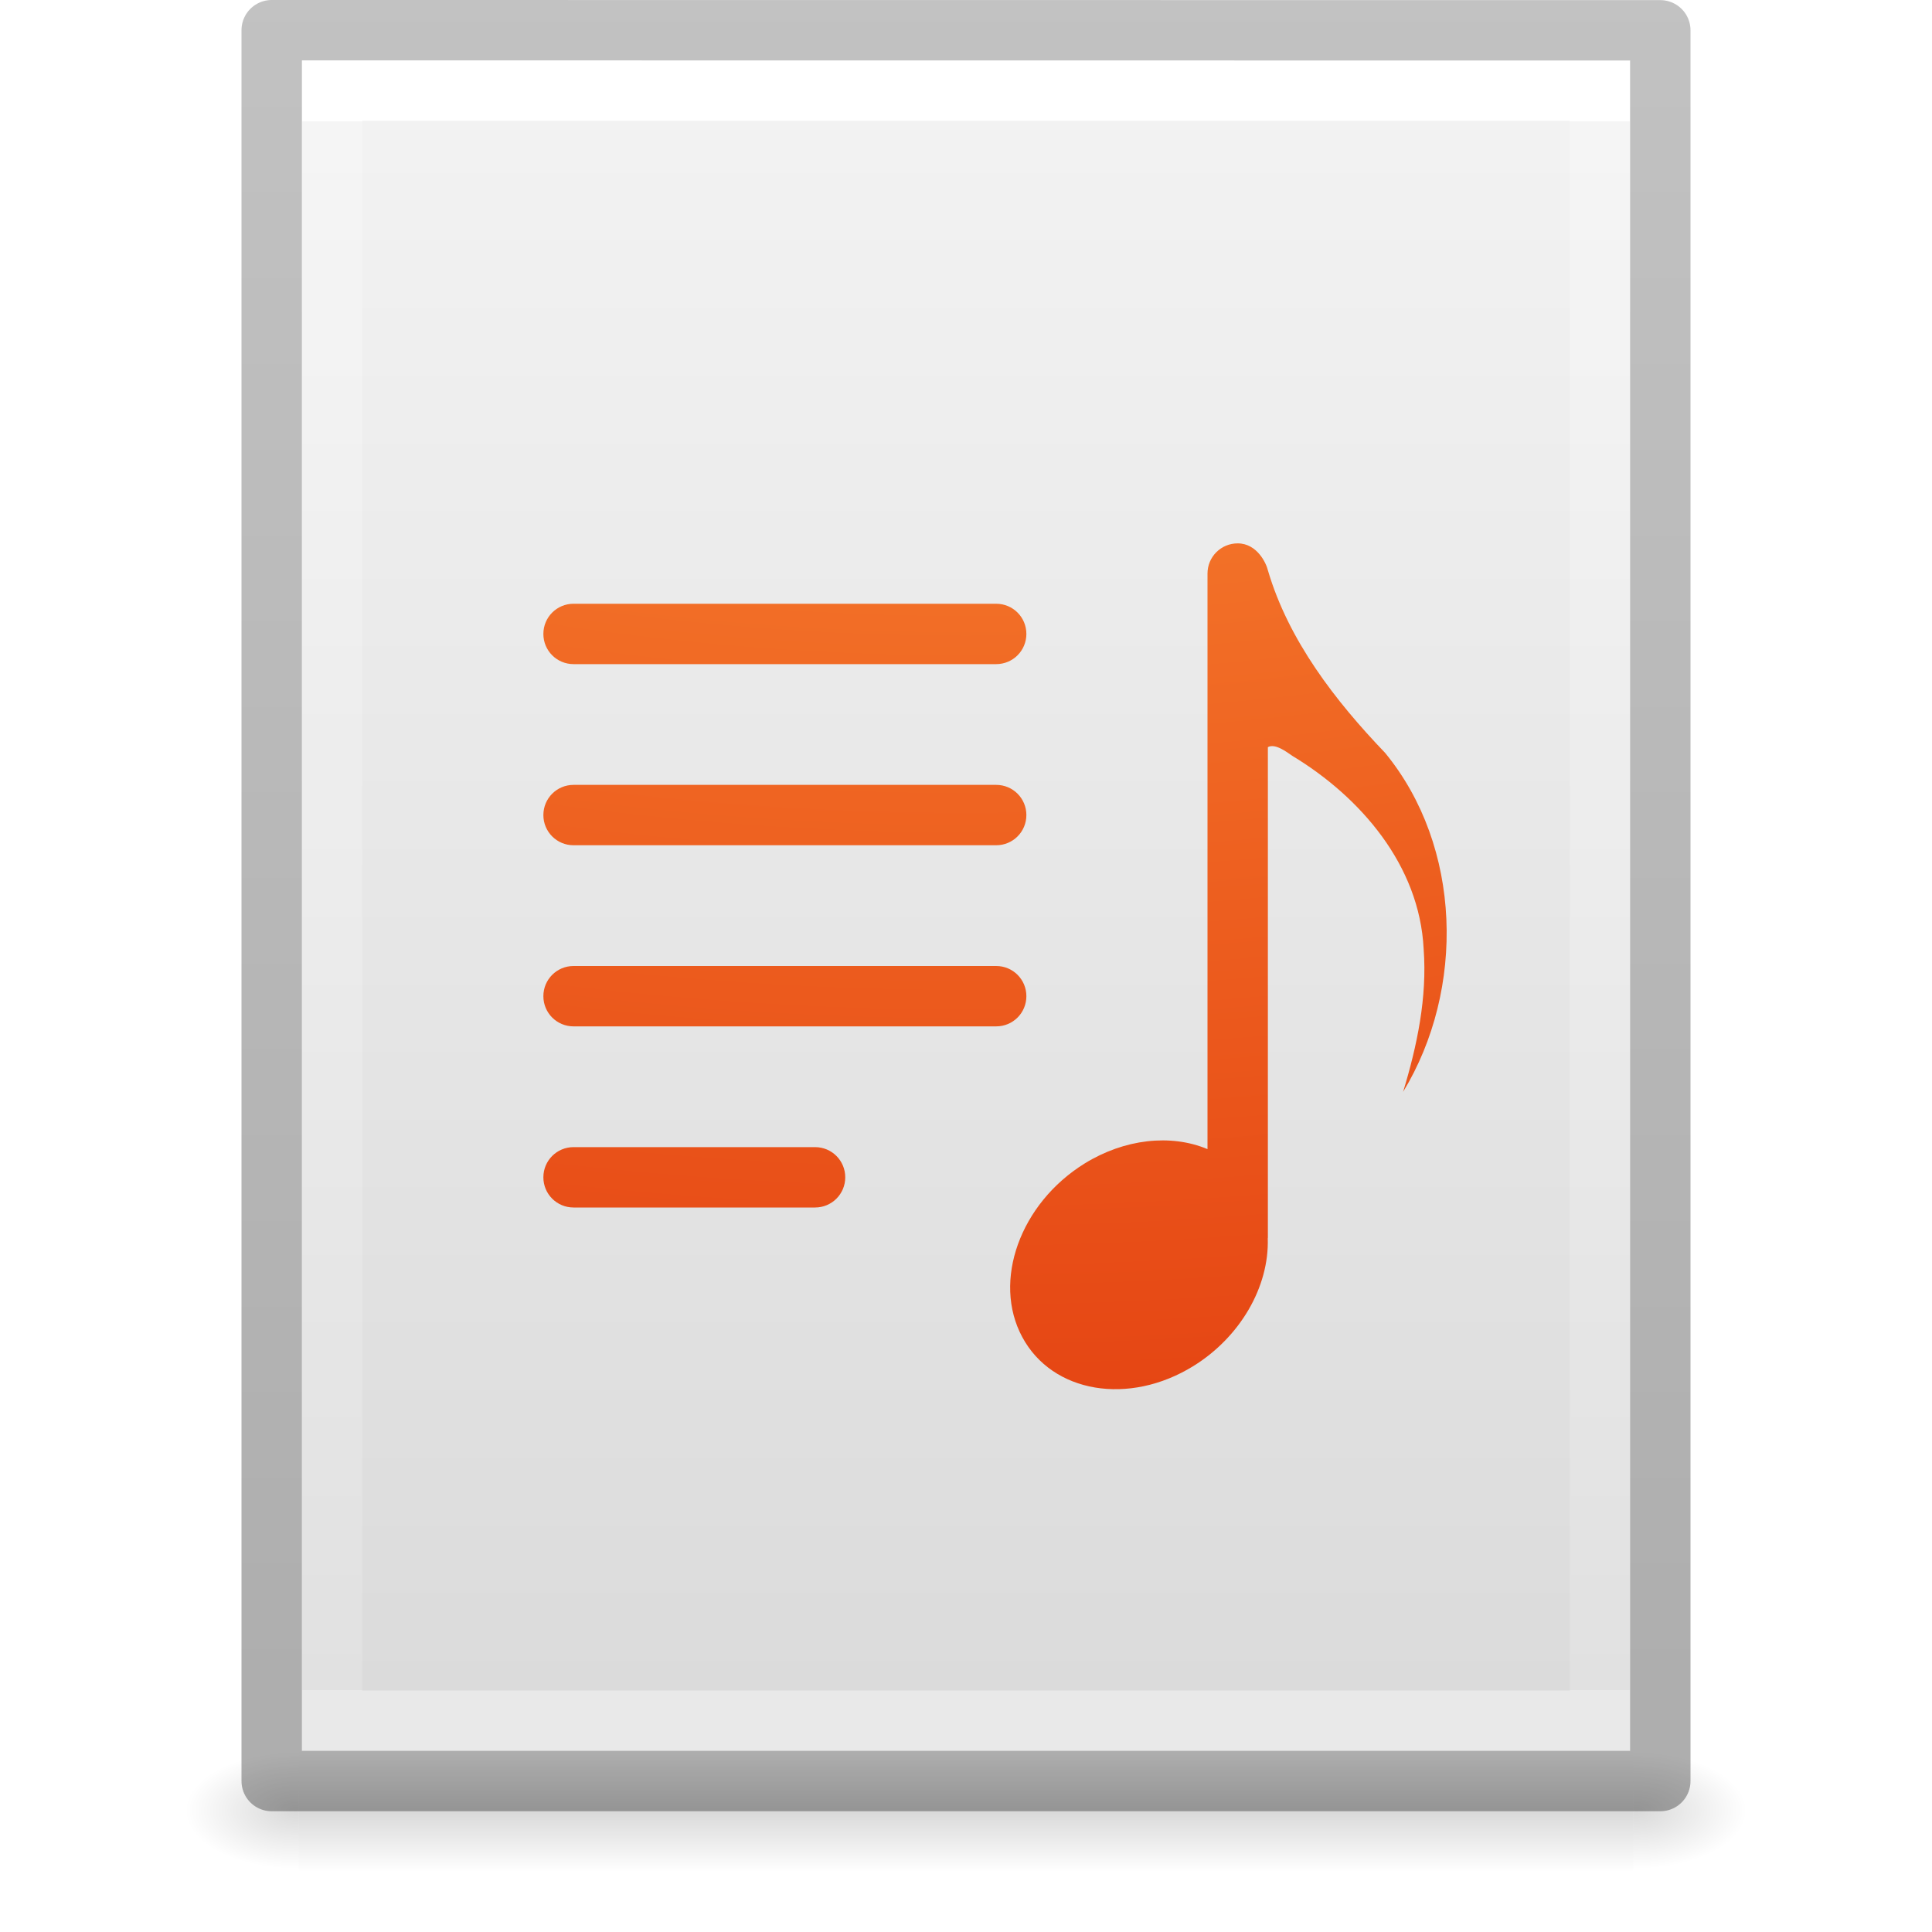
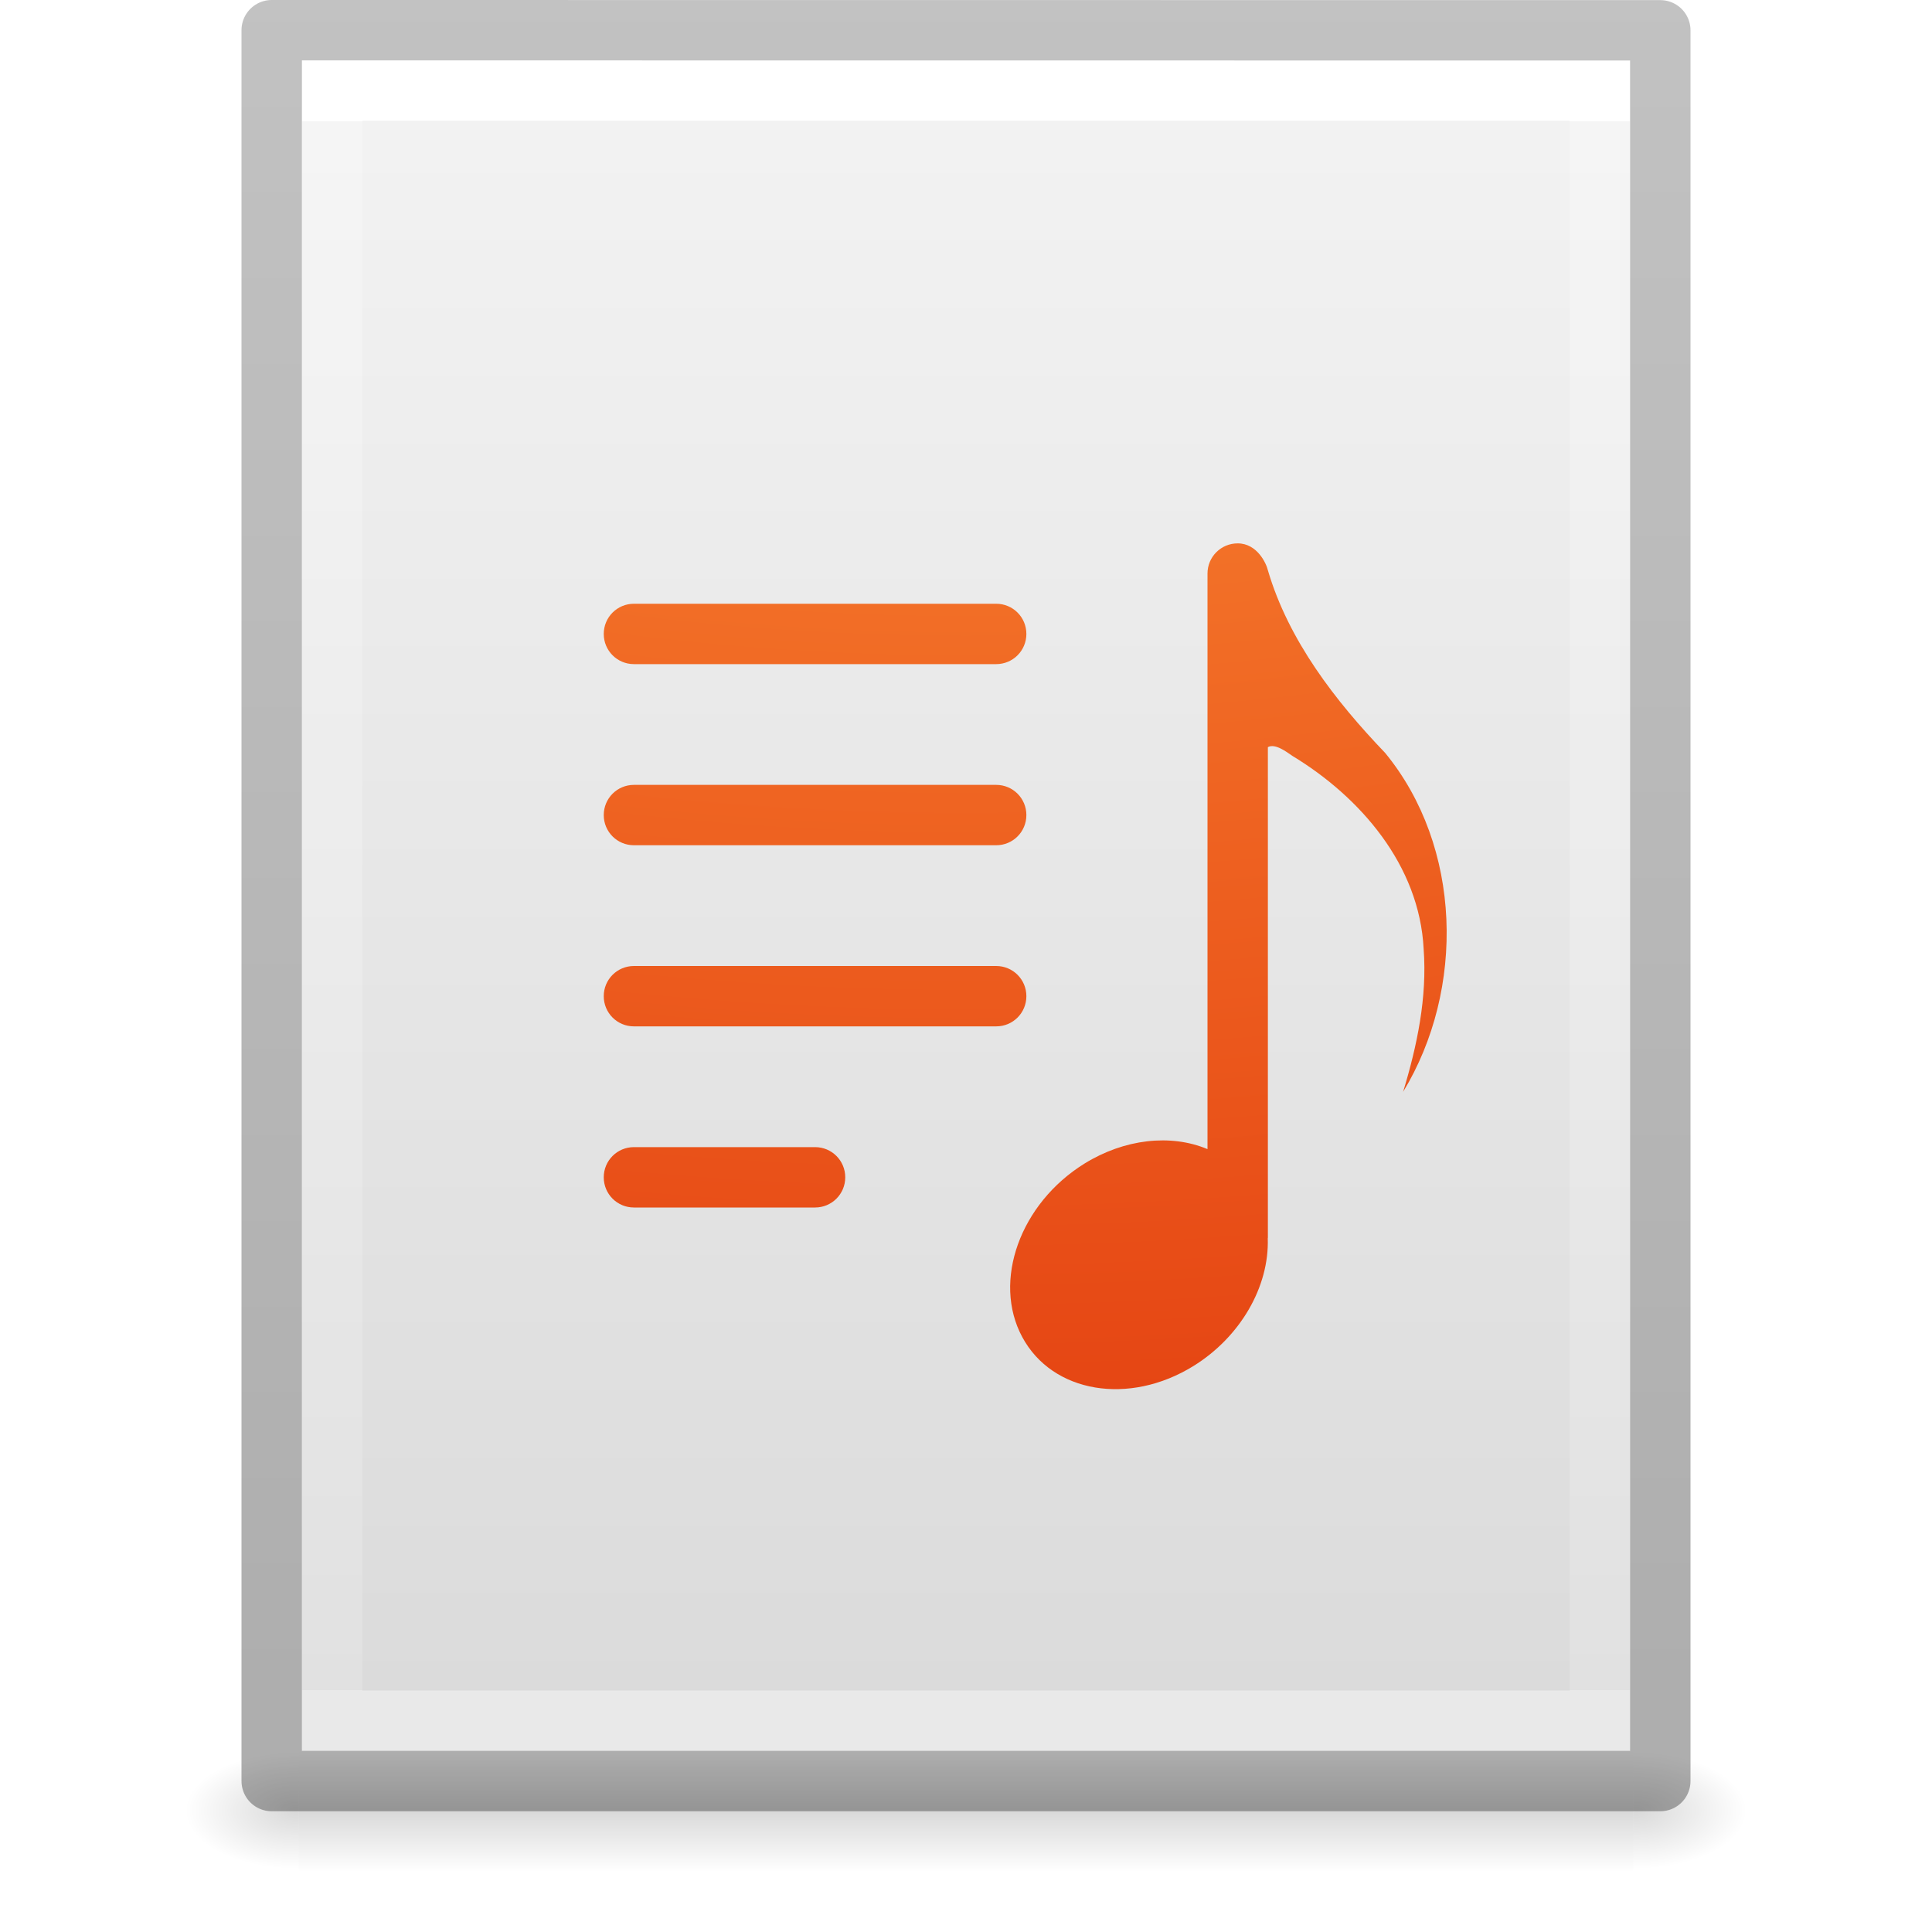
- <svg xmlns="http://www.w3.org/2000/svg" xmlns:xlink="http://www.w3.org/1999/xlink" id="svg3182" height="32" width="32" version="1.1">
+ <svg xmlns="http://www.w3.org/2000/svg" xmlns:xlink="http://www.w3.org/1999/xlink" version="1.1" width="32" height="32" id="svg3182">
  <defs id="defs3184">
    <linearGradient id="linearGradient3977">
-       <stop offset="0" style="stop-color:#ffffff;stop-opacity:1" id="stop3979" />
-       <stop offset="0" style="stop-color:#ffffff;stop-opacity:0.235" id="stop3981" />
-       <stop offset="1" style="stop-color:#ffffff;stop-opacity:0.157" id="stop3983" />
-       <stop offset="1" style="stop-color:#ffffff;stop-opacity:0.392" id="stop3985" />
+       <stop id="stop3979" style="stop-color:#ffffff;stop-opacity:1" offset="0" />
+       <stop id="stop3981" style="stop-color:#ffffff;stop-opacity:0.235" offset="0" />
+       <stop id="stop3983" style="stop-color:#ffffff;stop-opacity:0.157" offset="1" />
+       <stop id="stop3985" style="stop-color:#ffffff;stop-opacity:0.392" offset="1" />
    </linearGradient>
    <linearGradient id="linearGradient3600-4">
-       <stop offset="0" style="stop-color:#f4f4f4;stop-opacity:1" id="stop3602-7" />
-       <stop offset="1" style="stop-color:#dbdbdb;stop-opacity:1" id="stop3604-6" />
+       <stop id="stop3602-7" style="stop-color:#f4f4f4;stop-opacity:1" offset="0" />
+       <stop id="stop3604-6" style="stop-color:#dbdbdb;stop-opacity:1" offset="1" />
    </linearGradient>
    <linearGradient id="linearGradient5060">
-       <stop offset="0" style="stop-color:#000000;stop-opacity:1" id="stop5062" />
-       <stop offset="1" style="stop-color:#000000;stop-opacity:0" id="stop5064" />
+       <stop id="stop5062" style="stop-color:#000000;stop-opacity:1" offset="0" />
+       <stop id="stop5064" style="stop-color:#000000;stop-opacity:0" offset="1" />
    </linearGradient>
    <linearGradient id="linearGradient5048">
-       <stop offset="0" style="stop-color:#000000;stop-opacity:0" id="stop5050" />
-       <stop offset="0.5" style="stop-color:#000000;stop-opacity:1" id="stop5056" />
-       <stop offset="1" style="stop-color:#000000;stop-opacity:0" id="stop5052" />
+       <stop id="stop5050" style="stop-color:#000000;stop-opacity:0" offset="0" />
+       <stop id="stop5056" style="stop-color:#000000;stop-opacity:1" offset="0.5" />
+       <stop id="stop5052" style="stop-color:#000000;stop-opacity:0" offset="1" />
    </linearGradient>
-     <linearGradient gradientTransform="matrix(0.5675676,0,0,0.7297297,2.378382,-2.513506)" gradientUnits="userSpaceOnUse" xlink:href="#linearGradient3977" id="linearGradient3013" y2="41.815" x2="24" y1="6.185" x1="24" />
-     <linearGradient gradientTransform="matrix(0.62857,0,0,0.6083939,0.9143198,-0.5347905)" gradientUnits="userSpaceOnUse" xlink:href="#linearGradient3600-4" id="linearGradient3016" y2="47.013" x2="25.132" y1="0.985" x1="25.132" />
-     <radialGradient gradientTransform="matrix(0.01566318,0,0,0.00823529,17.61043,25.98056)" gradientUnits="userSpaceOnUse" xlink:href="#linearGradient5060" id="radialGradient3021" fy="486.648" fx="605.714" r="117.143" cy="486.648" cx="605.714" />
-     <radialGradient gradientTransform="matrix(-0.01566318,0,0,0.00823529,14.38957,25.98056)" gradientUnits="userSpaceOnUse" xlink:href="#linearGradient5060" id="radialGradient3024" fy="486.648" fx="605.714" r="117.143" cy="486.648" cx="605.714" />
-     <linearGradient gradientTransform="matrix(0.04576928,0,0,0.00823529,-0.5423243,25.98055)" gradientUnits="userSpaceOnUse" xlink:href="#linearGradient5048" id="linearGradient3027" y2="609.505" x2="302.857" y1="366.648" x1="302.857" />
+     <linearGradient x1="24" y1="6.185" x2="24" y2="41.815" id="linearGradient3013" xlink:href="#linearGradient3977" gradientUnits="userSpaceOnUse" gradientTransform="matrix(0.5675676,0,0,0.7297297,2.378382,-2.513506)" />
+     <linearGradient x1="25.132" y1="0.985" x2="25.132" y2="47.013" id="linearGradient3016" xlink:href="#linearGradient3600-4" gradientUnits="userSpaceOnUse" gradientTransform="matrix(0.62857,0,0,0.6083939,0.9143198,-0.5347905)" />
+     <radialGradient cx="605.714" cy="486.648" r="117.143" fx="605.714" fy="486.648" id="radialGradient3021" xlink:href="#linearGradient5060" gradientUnits="userSpaceOnUse" gradientTransform="matrix(0.01566318,0,0,0.00823529,17.61043,25.98056)" />
+     <radialGradient cx="605.714" cy="486.648" r="117.143" fx="605.714" fy="486.648" id="radialGradient3024" xlink:href="#linearGradient5060" gradientUnits="userSpaceOnUse" gradientTransform="matrix(-0.01566318,0,0,0.00823529,14.38957,25.98056)" />
+     <linearGradient x1="302.857" y1="366.648" x2="302.857" y2="609.505" id="linearGradient3027" xlink:href="#linearGradient5048" gradientUnits="userSpaceOnUse" gradientTransform="matrix(0.04576928,0,0,0.00823529,-0.5423243,25.98055)" />
    <linearGradient id="linearGradient3104-6">
-       <stop id="stop3106-3" style="stop-color:#000000;stop-opacity:0.318" offset="0" />
-       <stop id="stop3108-9" style="stop-color:#000000;stop-opacity:0.24" offset="1" />
+       <stop offset="0" style="stop-color:#000000;stop-opacity:0.318" id="stop3106-3" />
+       <stop offset="1" style="stop-color:#000000;stop-opacity:0.24" id="stop3108-9" />
    </linearGradient>
-     <linearGradient y2="2.906" x2="-51.786" y1="50.786" x1="-51.786" gradientTransform="matrix(0.5306414,0,0,0.5897005,39.26961,-1.791918)" gradientUnits="userSpaceOnUse" id="linearGradient3148" xlink:href="#linearGradient3104-6" />
-     <radialGradient xlink:href="#linearGradient2867-449-88-871-390-598-476-591-434-148-57-177-8-3-3" id="radialGradient4873" gradientUnits="userSpaceOnUse" gradientTransform="matrix(0,4.936567,-6.284627,0,118.0064,-106.7004)" cx="18.148" cy="16.232" fx="18.148" fy="16.232" r="12.672" />
+     <linearGradient xlink:href="#linearGradient3104-6" id="linearGradient3148" gradientUnits="userSpaceOnUse" gradientTransform="matrix(0.5306414,0,0,0.5897005,39.26961,-1.791918)" x1="-51.786" y1="50.786" x2="-51.786" y2="2.906" />
+     <radialGradient r="12.672" fy="16.232" fx="18.148" cy="16.232" cx="18.148" gradientTransform="matrix(0,4.936567,-6.284627,0,118.0064,-106.7004)" gradientUnits="userSpaceOnUse" id="radialGradient4873" xlink:href="#linearGradient2867-449-88-871-390-598-476-591-434-148-57-177-8-3-3" />
    <linearGradient id="linearGradient2867-449-88-871-390-598-476-591-434-148-57-177-8-3-3">
-       <stop offset="0" style="stop-color:#ffcd7d;stop-opacity:1" id="stop3750-1-0-7" />
-       <stop offset="0.262" style="stop-color:#fc8f36;stop-opacity:1" id="stop3752-3-7-4" />
-       <stop offset="0.705" style="stop-color:#e23a0e;stop-opacity:1" id="stop3754-1-8-5" />
-       <stop offset="1" style="stop-color:#ac441f;stop-opacity:1" id="stop3756-1-6-2" />
+       <stop id="stop3750-1-0-7" style="stop-color:#ffcd7d;stop-opacity:1" offset="0" />
+       <stop id="stop3752-3-7-4" style="stop-color:#fc8f36;stop-opacity:1" offset="0.262" />
+       <stop id="stop3754-1-8-5" style="stop-color:#e23a0e;stop-opacity:1" offset="0.705" />
+       <stop id="stop3756-1-6-2" style="stop-color:#ac441f;stop-opacity:1" offset="1" />
    </linearGradient>
  </defs>
-   <rect style="opacity:0.15;fill:url(#linearGradient3027);fill-opacity:1;fill-rule:nonzero;stroke:none;stroke-width:1;marker:none;visibility:visible;display:inline;overflow:visible" id="rect2879" y="29" x="4.95" height="2" width="22.1" />
-   <path style="opacity:0.15;fill:url(#radialGradient3024);fill-opacity:1;fill-rule:nonzero;stroke:none;stroke-width:1;marker:none;visibility:visible;display:inline;overflow:visible" id="path2881" d="m 4.95,29 c 0,0 0,2 0,2 -0.807,0.004 -1.95,-0.448 -1.95,-1 0,-0.552 0.9,-1 1.95,-1 z" />
-   <path style="opacity:0.15;fill:url(#radialGradient3021);fill-opacity:1;fill-rule:nonzero;stroke:none;stroke-width:1;marker:none;visibility:visible;display:inline;overflow:visible" id="path2883" d="m 27.05,29 c 0,0 0,2 0,2 0.807,0.004 1.95,-0.448 1.95,-1 0,-0.552 -0.9,-1 -1.95,-1 z" />
-   <path style="fill:url(#linearGradient3016);fill-opacity:1;stroke:none;display:inline" id="path4160-3" d="m 5,1 c 5.041,0 22,0.002 22,0.002 L 27,29 C 27,29 12.333,29 5,29 5,19.667 5,10.333 5,1 z" />
-   <path style="fill:none;stroke:url(#linearGradient3013);stroke-width:1;stroke-linecap:round;stroke-linejoin:miter;stroke-miterlimit:4;stroke-opacity:1;stroke-dasharray:none;stroke-dashoffset:0" id="rect6741-1" d="m 26.5,28.5 -21,0 0,-27 21,0 z" />
-   <path d="m 4.5,0.5 c 5.27,0 23,0.002 23,0.002 l 2.4e-5,28.998 c 0,0 -15.333,0 -23,0 0,-9.667 0,-19.333 0,-29 z" id="path4160-6-1" style="fill:none;stroke:url(#linearGradient3148);stroke-width:1;stroke-linecap:butt;stroke-linejoin:round;stroke-miterlimit:4;stroke-opacity:1;stroke-dasharray:none;stroke-dashoffset:0;display:inline" />
-   <path style="color:#000000;clip-rule:nonzero;display:inline;overflow:visible;visibility:visible;opacity:1;isolation:auto;mix-blend-mode:normal;color-interpolation:sRGB;color-interpolation-filters:linearRGB;solid-color:#000000;solid-opacity:1;fill:url(#radialGradient4873);fill-opacity:1;fill-rule:nonzero;stroke:none;stroke-width:1;stroke-linecap:butt;stroke-linejoin:round;stroke-miterlimit:4;stroke-dasharray:none;stroke-dashoffset:0;stroke-opacity:1;marker:none;color-rendering:auto;image-rendering:auto;shape-rendering:auto;text-rendering:auto;enable-background:accumulate;filter-blend-mode:normal;filter-gaussianBlur-deviation:0" d="M 20.5 9 C 20.223 9 20 9.223 20 9.5 L 20 19.033 C 19.387 18.776 18.621 18.866 17.965 19.271 C 16.896 19.933 16.433 21.22 16.932 22.146 C 17.429 23.073 18.699 23.287 19.768 22.625 C 20.54 22.146 21.024 21.314 20.998 20.51 C 20.998 20.506 21 20.503 21 20.5 L 21 12.375 C 21.12 12.309 21.307 12.452 21.406 12.52 C 22.53 13.199 23.511 14.327 23.58 15.717 C 23.64 16.521 23.472 17.32 23.24 18.084 C 24.273 16.385 24.217 14.021 22.941 12.469 C 22.118 11.61 21.342 10.609 21 9.445 C 20.975 9.335 20.824 9 20.5 9 z M 9.5 10 C 9.223 10 9 10.223 9 10.5 C 9 10.777 9.223 11 9.5 11 L 16.5 11 C 16.777 11 17 10.777 17 10.5 C 17 10.223 16.777 10 16.5 10 L 9.5 10 z M 9.5 13 C 9.223 13 9 13.223 9 13.5 C 9 13.777 9.223 14 9.5 14 L 16.5 14 C 16.777 14 17 13.777 17 13.5 C 17 13.223 16.777 13 16.5 13 L 9.5 13 z M 9.5 16 C 9.223 16 9 16.223 9 16.5 C 9 16.777 9.223 17 9.5 17 L 16.5 17 C 16.777 17 17 16.777 17 16.5 C 17 16.223 16.777 16 16.5 16 L 9.5 16 z M 9.5 19 C 9.223 19 9 19.223 9 19.5 C 9 19.777 9.223 20 9.5 20 L 13.5 20 C 13.777 20 14 19.777 14 19.5 C 14 19.223 13.777 19 13.5 19 L 9.5 19 z " id="rect4204" />
+   <rect width="22.1" height="2" x="4.95" y="29" id="rect2879" style="opacity:0.15;fill:url(#linearGradient3027);fill-opacity:1;fill-rule:nonzero;stroke:none;stroke-width:1;marker:none;visibility:visible;display:inline;overflow:visible" />
+   <path d="m 4.95,29 c 0,0 0,2 0,2 -0.807,0.004 -1.95,-0.448 -1.95,-1 0,-0.552 0.9,-1 1.95,-1 z" id="path2881" style="opacity:0.15;fill:url(#radialGradient3024);fill-opacity:1;fill-rule:nonzero;stroke:none;stroke-width:1;marker:none;visibility:visible;display:inline;overflow:visible" />
+   <path d="m 27.05,29 c 0,0 0,2 0,2 0.807,0.004 1.95,-0.448 1.95,-1 0,-0.552 -0.9,-1 -1.95,-1 z" id="path2883" style="opacity:0.15;fill:url(#radialGradient3021);fill-opacity:1;fill-rule:nonzero;stroke:none;stroke-width:1;marker:none;visibility:visible;display:inline;overflow:visible" />
+   <path d="m 5,1 c 5.041,0 22,0.002 22,0.002 L 27,29 C 27,29 12.333,29 5,29 5,19.667 5,10.333 5,1 z" id="path4160-3" style="fill:url(#linearGradient3016);fill-opacity:1;stroke:none;display:inline" />
+   <path d="m 26.5,28.5 -21,0 0,-27 21,0 z" id="rect6741-1" style="fill:none;stroke:url(#linearGradient3013);stroke-width:1;stroke-linecap:round;stroke-linejoin:miter;stroke-miterlimit:4;stroke-opacity:1;stroke-dasharray:none;stroke-dashoffset:0" />
+   <path style="fill:none;stroke:url(#linearGradient3148);stroke-width:1;stroke-linecap:butt;stroke-linejoin:round;stroke-miterlimit:4;stroke-opacity:1;stroke-dasharray:none;stroke-dashoffset:0;display:inline" id="path4160-6-1" d="m 4.5,0.5 c 5.27,0 23,0.002 23,0.002 l 2.4e-5,28.998 c 0,0 -15.333,0 -23,0 0,-9.667 0,-19.333 0,-29 z" />
+   <path id="rect4204" d="M 20.5,9 C 20.223,9 20,9.223 20,9.5 l 0,9.533 c -0.613,-0.257 -1.379,-0.167 -2.035,0.238 -1.069,0.661 -1.532,1.949 -1.033,2.875 0.498,0.926 1.768,1.14 2.836,0.479 0.773,-0.479 1.257,-1.311 1.23,-2.115 C 20.998,20.506 21,20.503 21,20.5 l 0,-8.125 c 0.12,-0.066 0.307,0.077 0.406,0.145 1.123,0.68 2.104,1.808 2.174,3.197 0.06,0.804 -0.108,1.603 -0.34,2.367 1.033,-1.699 0.977,-4.063 -0.299,-5.615 C 22.118,11.61 21.342,10.609 21,9.445 20.975,9.335 20.824,9 20.5,9 Z m -10,1 c -0.277,0 -0.5,0.223 -0.5,0.5 0,0.277 0.223,0.5 0.5,0.5 l 6,0 C 16.777,11 17,10.777 17,10.5 17,10.223 16.777,10 16.5,10 Z m 0,3 c -0.277,0 -0.5,0.223 -0.5,0.5 0,0.277 0.223,0.5 0.5,0.5 l 6,0 C 16.777,14 17,13.777 17,13.5 17,13.223 16.777,13 16.5,13 Z m 0,3 c -0.277,0 -0.5,0.223 -0.5,0.5 0,0.277 0.223,0.5 0.5,0.5 l 6,0 C 16.777,17 17,16.777 17,16.5 17,16.223 16.777,16 16.5,16 Z m 0,3 c -0.277,0 -0.5,0.223 -0.5,0.5 0,0.277 0.223,0.5 0.5,0.5 l 3,0 C 13.777,20 14,19.777 14,19.5 14,19.223 13.777,19 13.5,19 Z" style="color:#000000;clip-rule:nonzero;display:inline;overflow:visible;visibility:visible;opacity:1;isolation:auto;mix-blend-mode:normal;color-interpolation:sRGB;color-interpolation-filters:linearRGB;solid-color:#000000;solid-opacity:1;fill:url(#radialGradient4873);fill-opacity:1;fill-rule:nonzero;stroke:none;stroke-width:1;stroke-linecap:butt;stroke-linejoin:round;stroke-miterlimit:4;stroke-dasharray:none;stroke-dashoffset:0;stroke-opacity:1;marker:none;color-rendering:auto;image-rendering:auto;shape-rendering:auto;text-rendering:auto;enable-background:accumulate" />
</svg>
